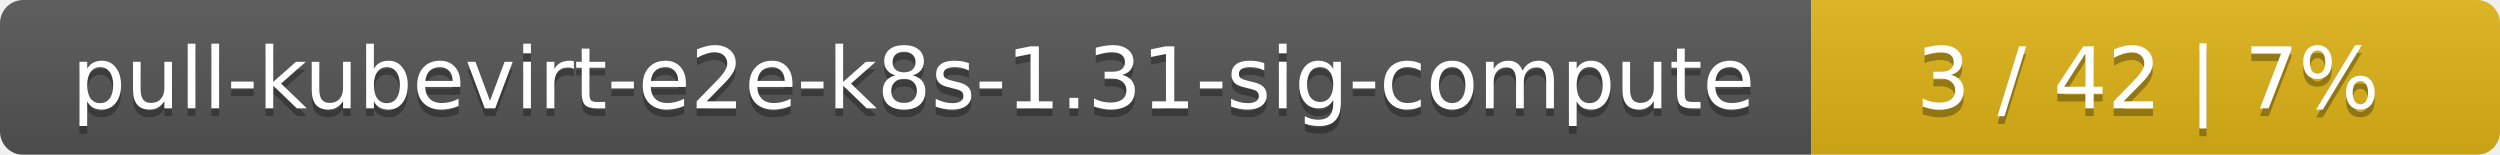
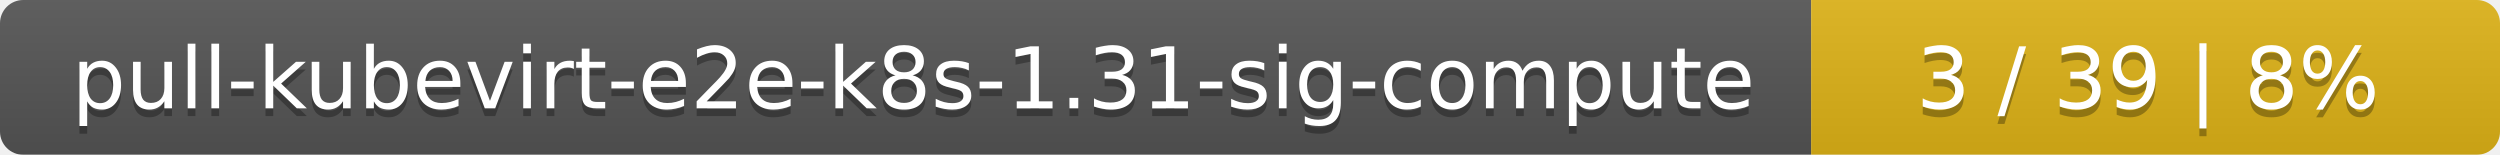
<svg xmlns="http://www.w3.org/2000/svg" width="323" height="20">
  <linearGradient id="smooth" x2="0" y2="100%">
    <stop offset="0" stop-color="#bbb" stop-opacity=".1" />
    <stop offset="1" stop-opacity=".1" />
  </linearGradient>
  <mask id="round">
    <rect width="323" height="20" rx="3" fill="#fff" />
  </mask>
  <g mask="url(#round)">
    <rect width="234" height="20" fill="#555" />
    <rect x="234" width="89" height="20" fill="#dfb317" />
    <rect width="323" height="20" fill="url(#smooth)" />
  </g>
  <g fill="#fff" text-anchor="middle" font-family="DejaVu Sans,Verdana,Geneva,sans-serif" font-size="11">
    <text x="118" y="15" fill="#010101" fill-opacity=".3">pull-kubevirt-e2e-k8s-1.31-sig-compute</text>
    <text x="118" y="14">pull-kubevirt-e2e-k8s-1.31-sig-compute</text>
-     <text x="277.5" y="15" fill="#010101" fill-opacity=".3">3 / 42    |    7%</text>
-     <text x="277.5" y="14">3 / 42    |    7%</text>
+     <text x="277.5" y="15" fill="#010101" fill-opacity=".3">3 / 39    |    8%</text>
+     <text x="277.5" y="14">3 / 39    |    8%</text>
  </g>
</svg>
